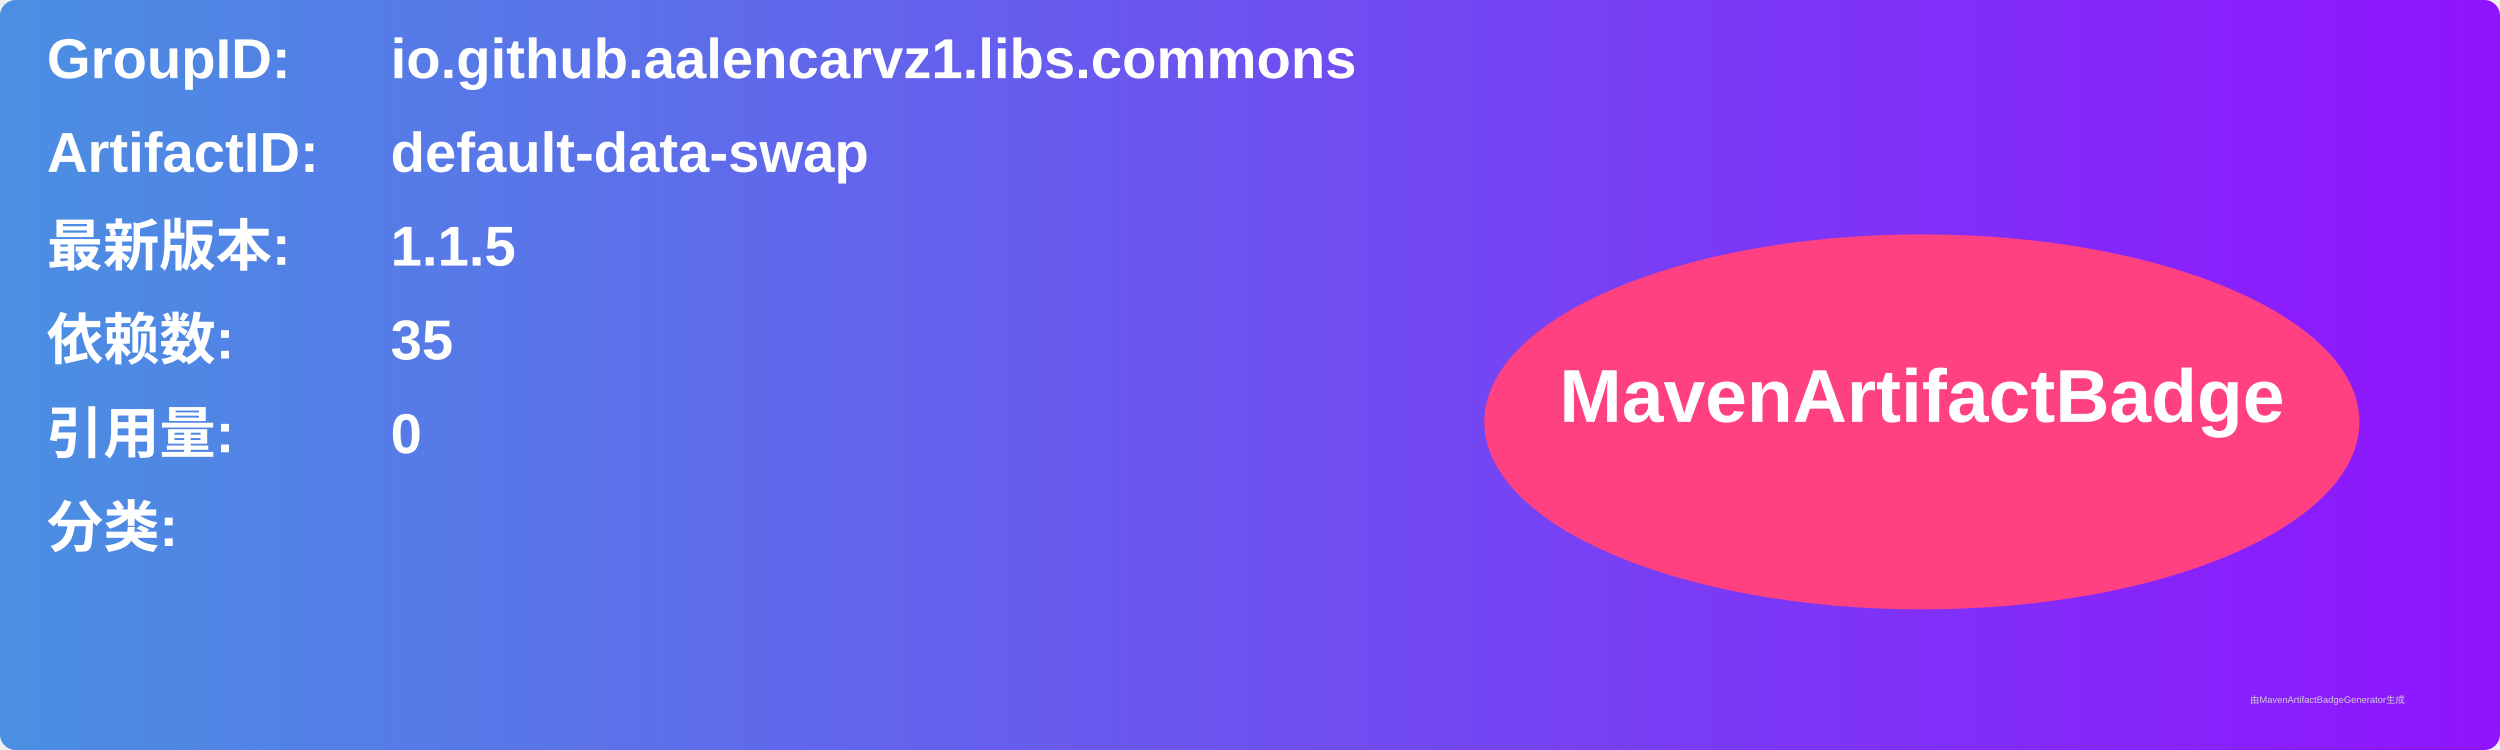
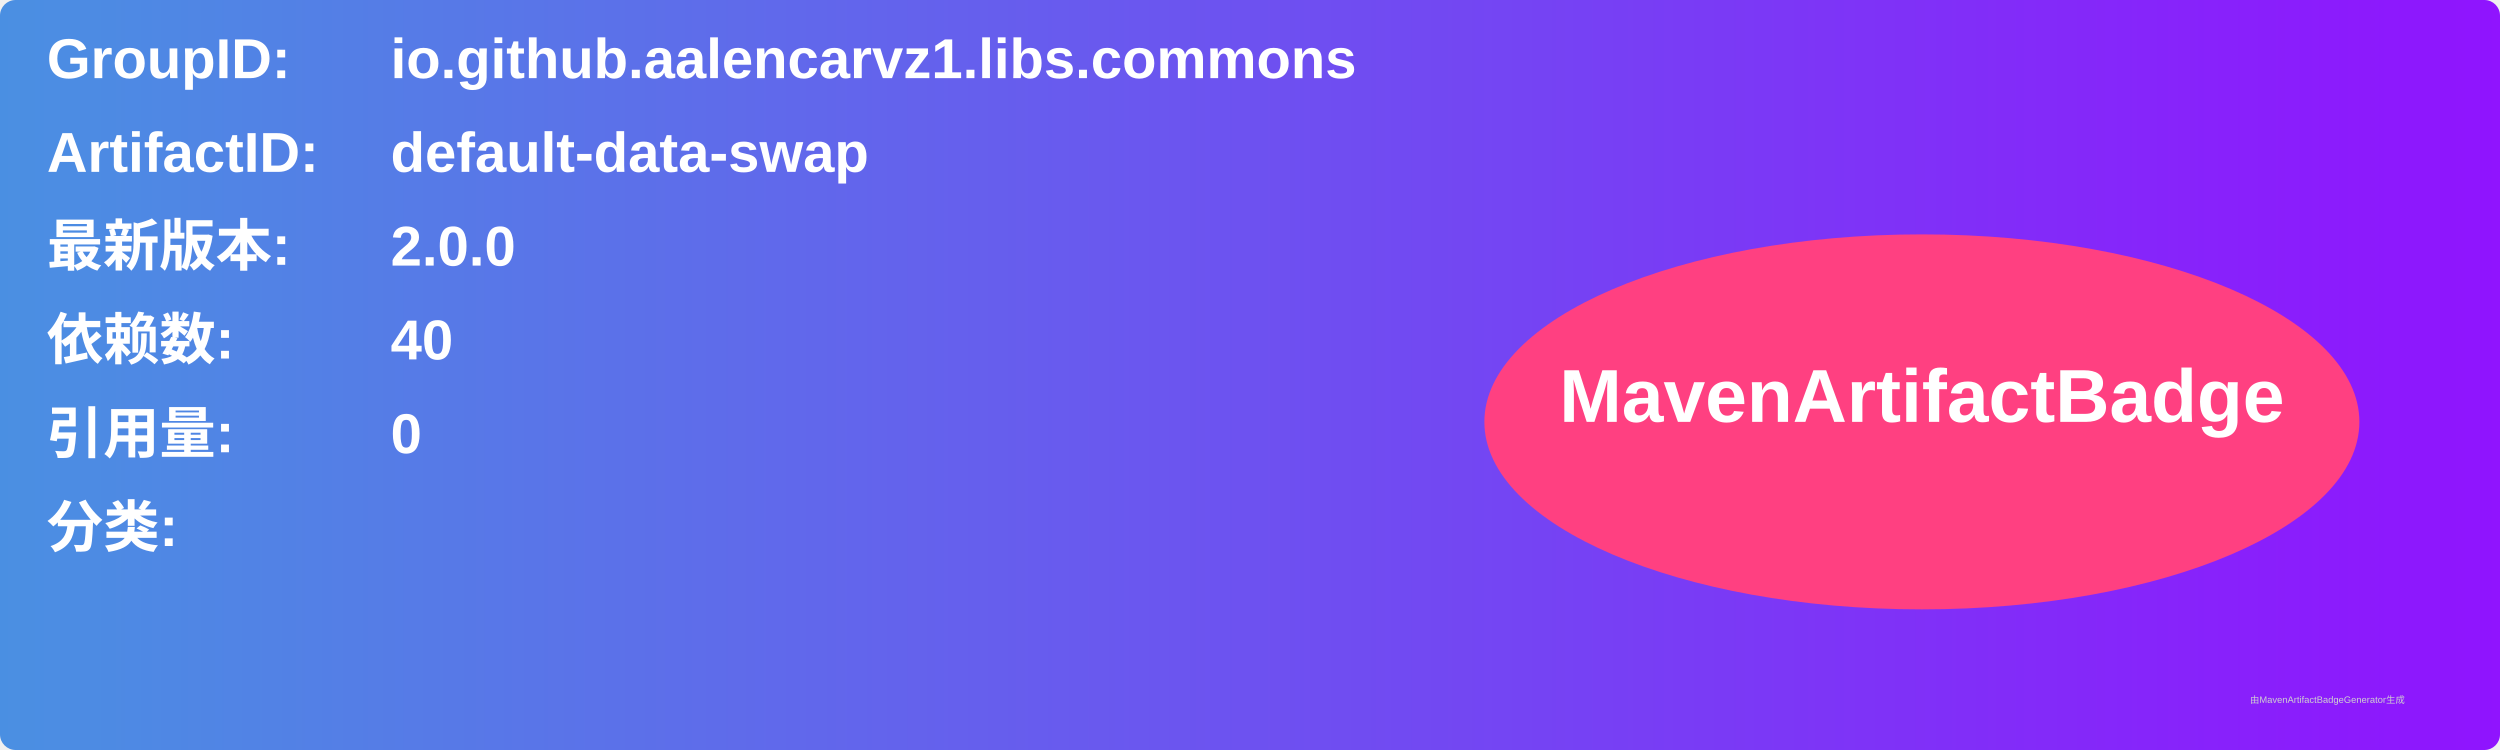
<svg xmlns="http://www.w3.org/2000/svg" width="800" height="240" viewBox="0 0 800 240">
  <linearGradient id="grad" x1="0%" y1="0%" x2="100%" y2="0%">
    <stop offset="0%" stop-color="#4a90e2" />
    <stop offset="100%" stop-color="#9013fe" />
  </linearGradient>
  <rect width="100%" height="100%" rx="5" ry="5" fill="url(#grad)" />
  <g transform="translate(15, 15)">
    <text x="0" y="10" font-family="Arial" font-size="18" fill="white" font-weight="bold" width="260">GroupID:</text>
    <text x="110" y="10" font-family="Arial" font-size="18" fill="white" font-weight="bold" width="460">io.github.aalencarvz1.libs.commons</text>
    <text x="0" y="40" font-family="Arial" font-size="18" fill="white" font-weight="bold" width="260">ArtifactID:</text>
    <text x="110" y="40" font-family="Arial" font-size="18" fill="white" font-weight="bold" width="460">default-data-swap</text>
    <text x="0" y="70" font-family="Arial" font-size="18" fill="white" font-weight="bold">最新版本:</text>
    <text x="110" y="70" font-family="Arial" font-size="18" fill="white" font-weight="bold">
-       <tspan font-weight="bold">1.1.5</tspan>
+       <tspan font-weight="bold">2.0.0</tspan>
    </text>
    <text x="0" y="100" font-family="Arial" font-size="18" fill="white" font-weight="bold">依赖数: </text>
    <text x="110" y="100" font-family="Arial" font-size="18" fill="white">
-       <tspan font-weight="bold">35</tspan>
+       <tspan font-weight="bold">40</tspan>
    </text>
    <text x="0" y="130" font-family="Arial" font-size="18" fill="white" font-weight="bold">引用量: </text>
    <text x="110" y="130" font-family="Arial" font-size="18" fill="white">
      <tspan font-weight="bold">0</tspan>
    </text>
    <text x="0" y="160" font-family="Arial" font-size="18" fill="white" font-weight="bold">分类:</text>
    <text x="10" y="190" font-family="Arial" font-size="10" fill="white">
      <tspan font-weight="bold" />
    </text>
    <ellipse cx="600" cy="120" rx="140" ry="60" fill="#ff4081" />
    <text x="600" y="120" text-anchor="middle" font-family="Arial" font-size="24" fill="white" font-weight="bold">MavenArtifactBadge</text>
  </g>
  <text x="720" y="225" font-family="Arial" font-size="3" fill="#d0d0d0">由MavenArtifactBadgeGenerator生成</text>
</svg>
